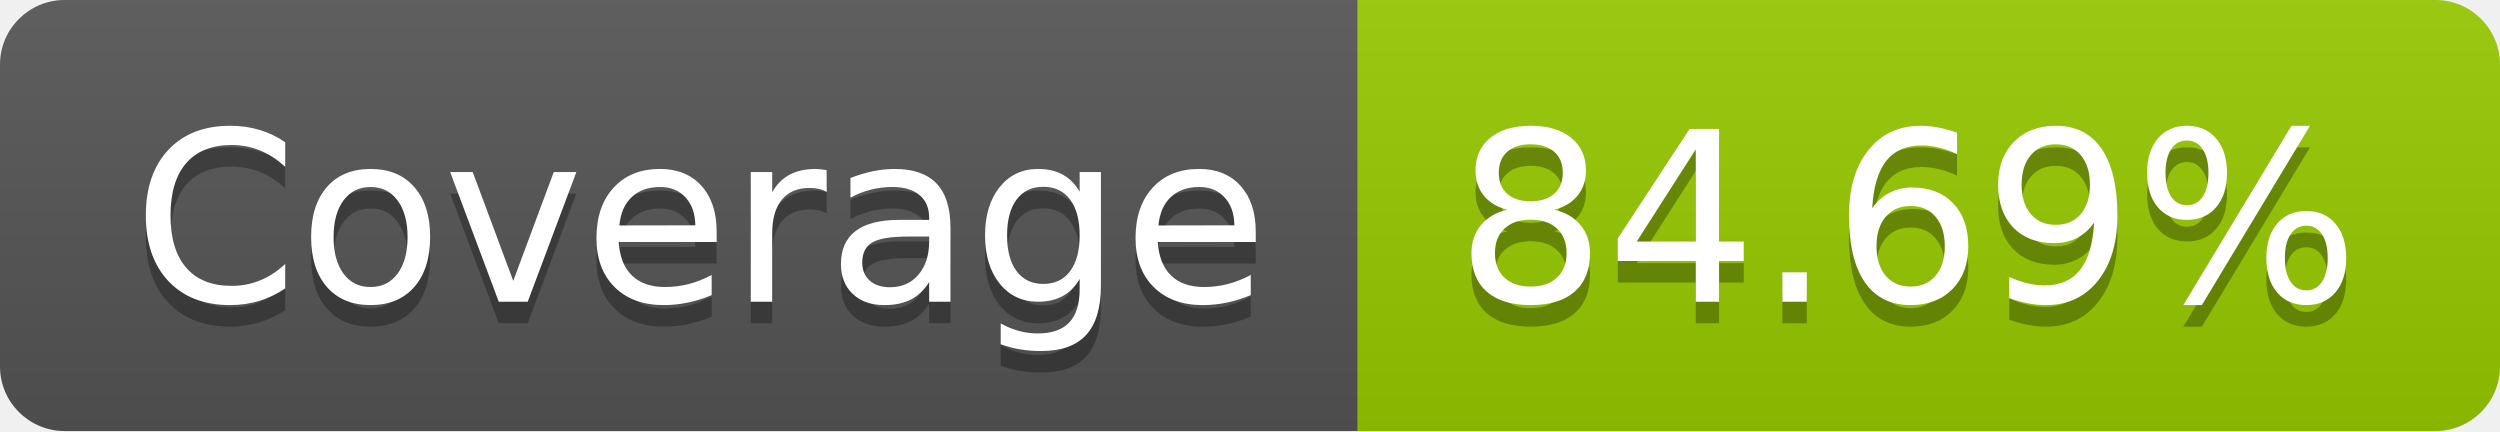
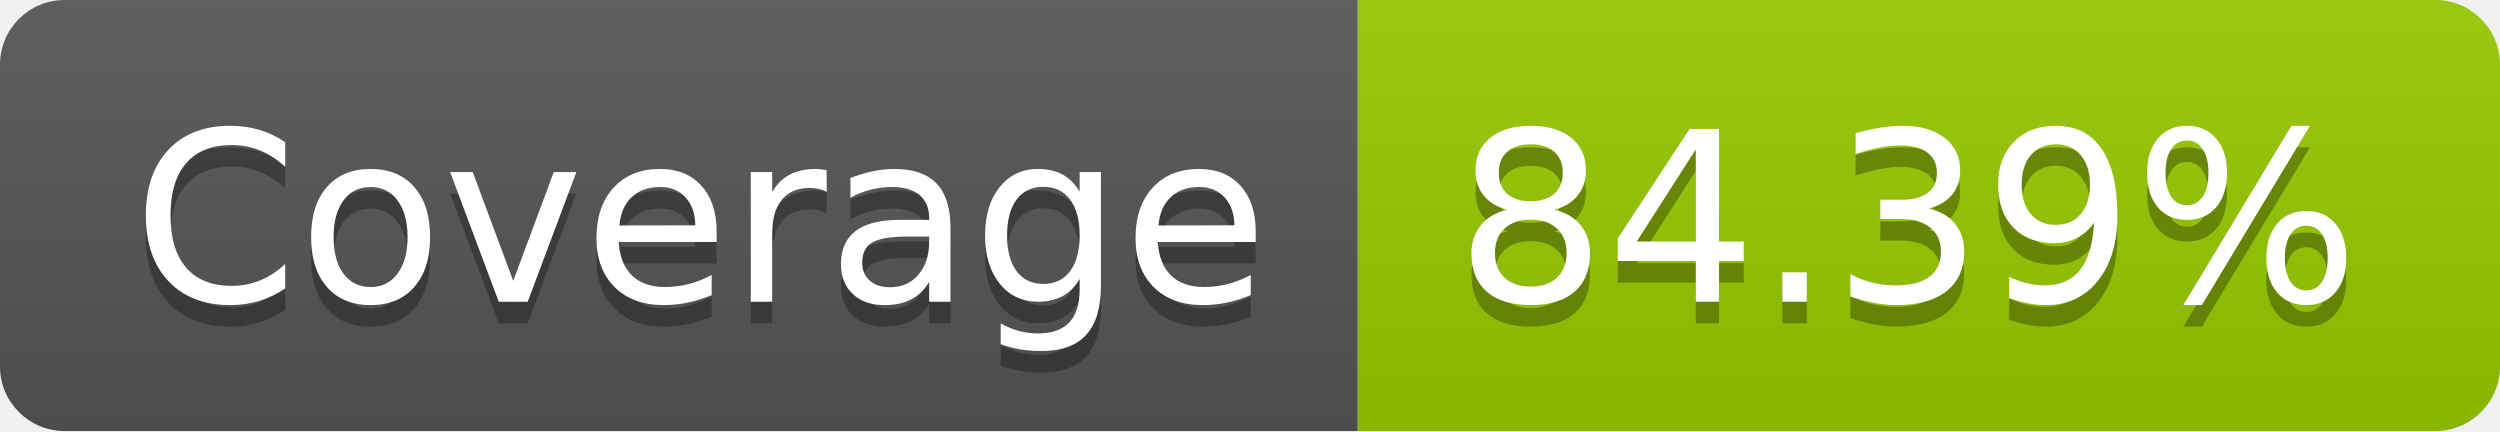
- <svg xmlns="http://www.w3.org/2000/svg" width="116" height="20" role="img" aria-label="Coverage: 84.69%">
+ <svg xmlns="http://www.w3.org/2000/svg" width="116" height="20" role="img" aria-label="Coverage: 84.39%">
  <linearGradient id="s" x2="0" y2="100%">
    <stop offset="0" stop-color="#bbb" stop-opacity=".1" />
    <stop offset="1" stop-opacity=".1" />
  </linearGradient>
  <clipPath id="r">
    <rect width="116" height="20" rx="3" fill="#fff" />
  </clipPath>
  <g clip-path="url(#r)">
    <rect width="63" height="20" fill="#555" />
    <rect x="63" width="53" height="20" fill="#97ca00" />
    <rect width="116" height="20" fill="url(#s)" />
  </g>
  <g fill="#fff" text-anchor="middle" font-family="Verdana,Geneva,DejaVu Sans,sans-serif" text-rendering="geometricPrecision" font-size="110">
    <text aria-hidden="true" x="325" y="150" fill="#010101" fill-opacity=".3" transform="scale(.1)" textLength="530">Coverage</text>
    <text x="325" y="140" transform="scale(.1)" fill="#fff" textLength="530">Coverage</text>
-     <text aria-hidden="true" x="885" y="150" fill="#010101" fill-opacity=".3" transform="scale(.1)" textLength="430">84.69%</text>
-     <text x="885" y="140" transform="scale(.1)" fill="#fff" textLength="430">84.69%</text>
+     <text aria-hidden="true" x="885" y="150" fill="#010101" fill-opacity=".3" transform="scale(.1)" textLength="430">84.39%</text>
+     <text x="885" y="140" transform="scale(.1)" fill="#fff" textLength="430">84.39%</text>
  </g>
</svg>
